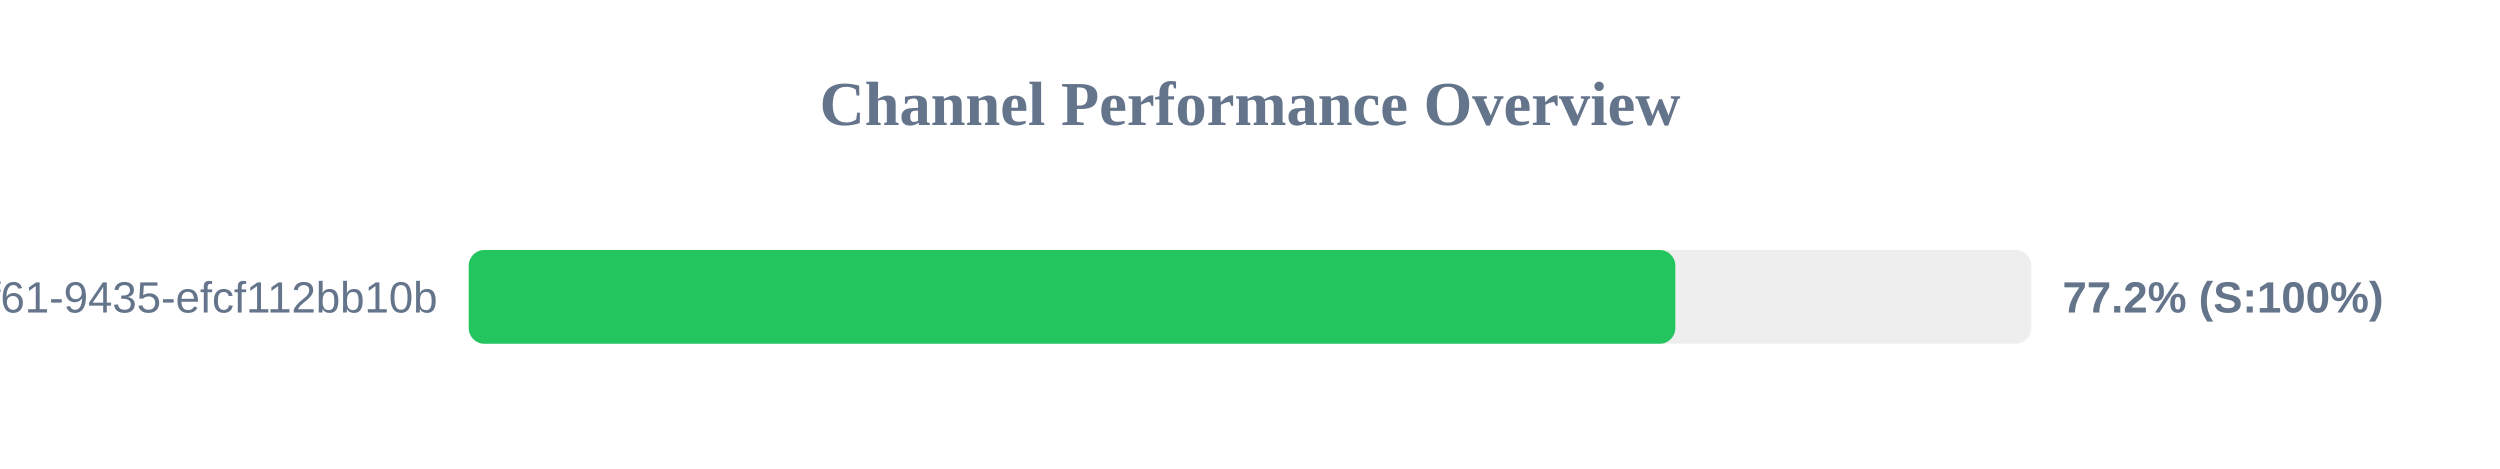
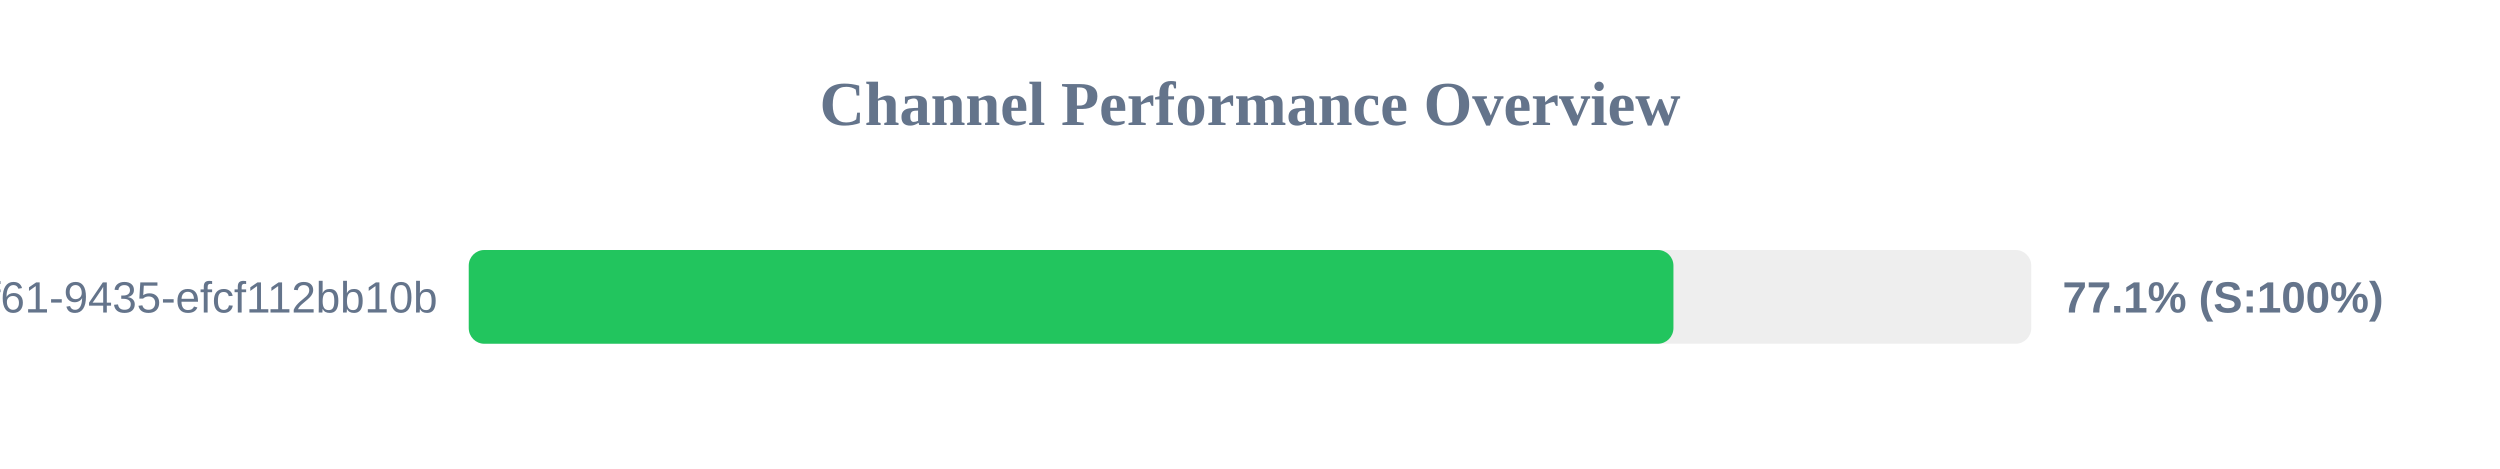
<svg xmlns="http://www.w3.org/2000/svg" width="800" height="150" version="1.1">
  <style>
        .row { font: 14px Arial; fill: #64748b; }
        .score { font: bold 14px Arial; fill: #64748b; }
    </style>
  <text x="400" y="40" text-anchor="middle" font-size="20px" font-weight="bold" fill="#64748b">Channel Performance Overview</text>
  <rect x="150" y="80" width="500" height="30" fill="#eee" rx="5" />
-   <rect x="150" y="80" width="386.1" height="30" fill="#22c55e" rx="5" />
+   <rect x="150" y="80" width="385.5" height="30" fill="#22c55e" rx="5" />
  <text x="140" y="100" text-anchor="end" class="row">?uuid=07c122ad-50b2-4f61-9435-efcf112bb10b</text>
-   <text x="660" y="100" text-anchor="start" class="score">77.2% (S:100%)</text>
+   <text x="660" y="100" text-anchor="start" class="score">77.1% (S:100%)</text>
</svg>
